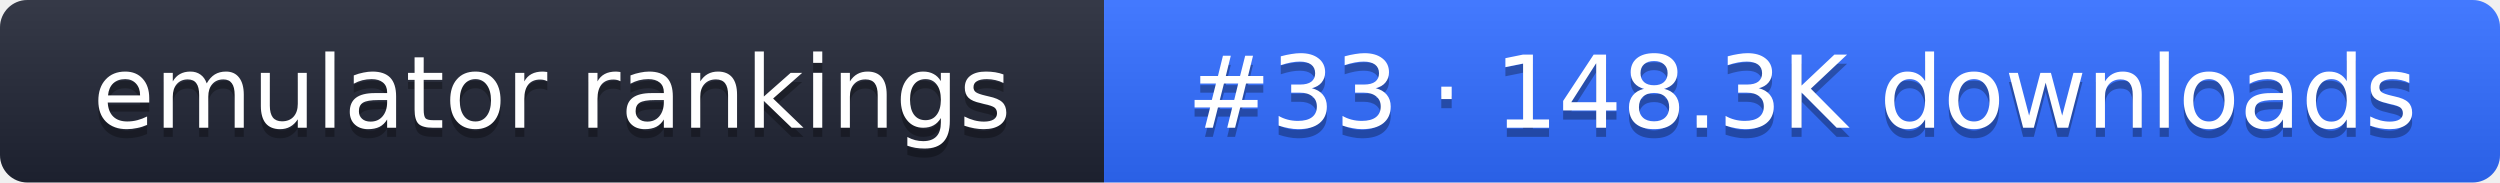
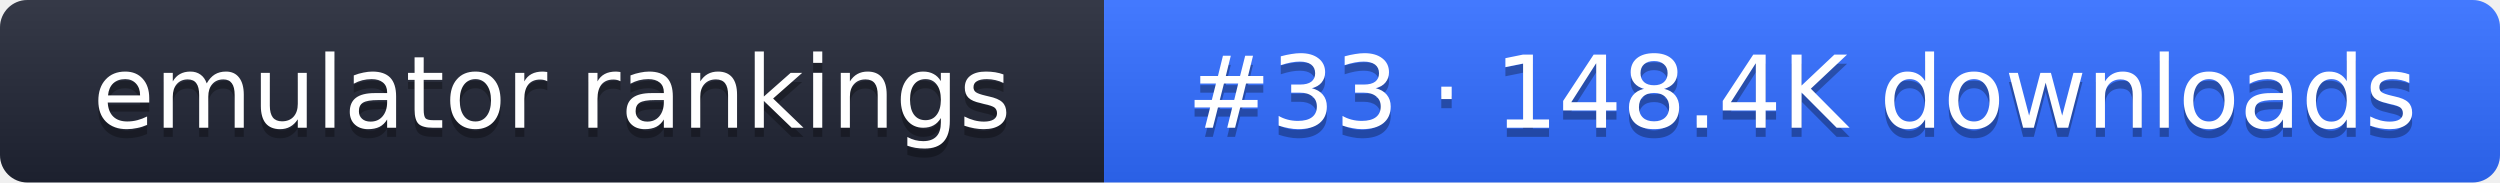
- <svg xmlns="http://www.w3.org/2000/svg" width="274" height="20" role="img" aria-label="emulator rankings: #33 · 148.3K downloads">
+ <svg xmlns="http://www.w3.org/2000/svg" width="274" height="20" role="img" aria-label="emulator rankings: #33 · 148.4K downloads">
  <linearGradient id="g" x2="0" y2="100%">
    <stop offset="0" stop-color="#fff" stop-opacity=".1" />
    <stop offset="1" stop-opacity=".1" />
  </linearGradient>
  <clipPath id="r">
    <rect width="274" height="20" rx="3" fill="#fff" />
  </clipPath>
  <g clip-path="url(#r)">
    <rect width="121" height="20" fill="#1f2433" />
    <rect x="121" width="153" height="20" fill="#2f6bff" />
    <rect width="274" height="20" fill="url(#g)" />
  </g>
  <g fill="#fff" text-anchor="middle" font-family="Verdana,DejaVu Sans,sans-serif" font-size="11">
    <text x="60.5" y="15" fill="#010101" fill-opacity=".3">emulator rankings</text>
    <text x="60.5" y="14">emulator rankings</text>
-     <text x="197.5" y="15" fill="#010101" fill-opacity=".3">#33 · 148.3K downloads</text>
-     <text x="197.5" y="14">#33 · 148.3K downloads</text>
+     <text x="197.5" y="15" fill="#010101" fill-opacity=".3">#33 · 148.4K downloads</text>
+     <text x="197.5" y="14">#33 · 148.4K downloads</text>
  </g>
</svg>
